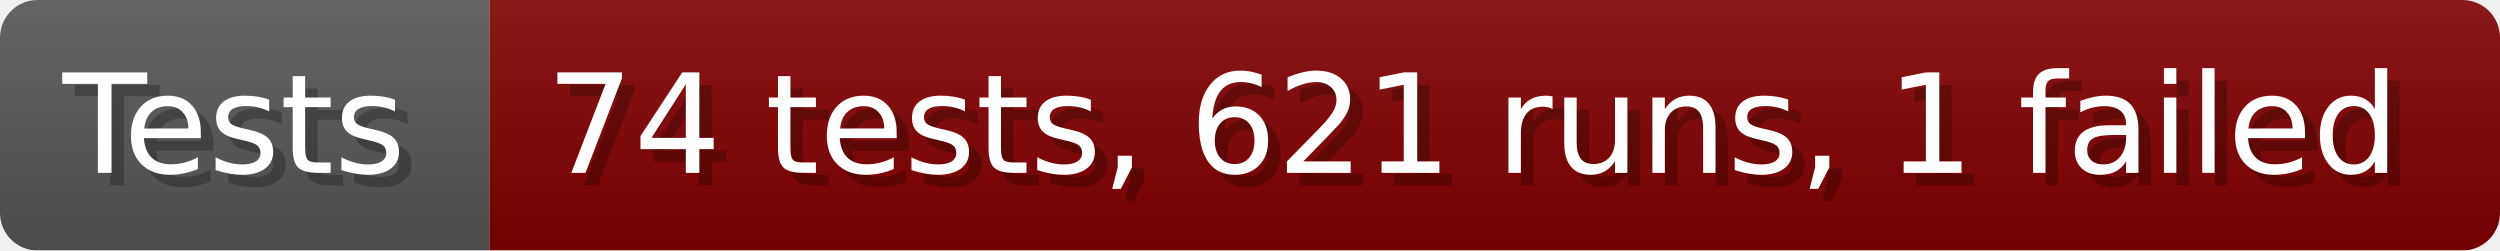
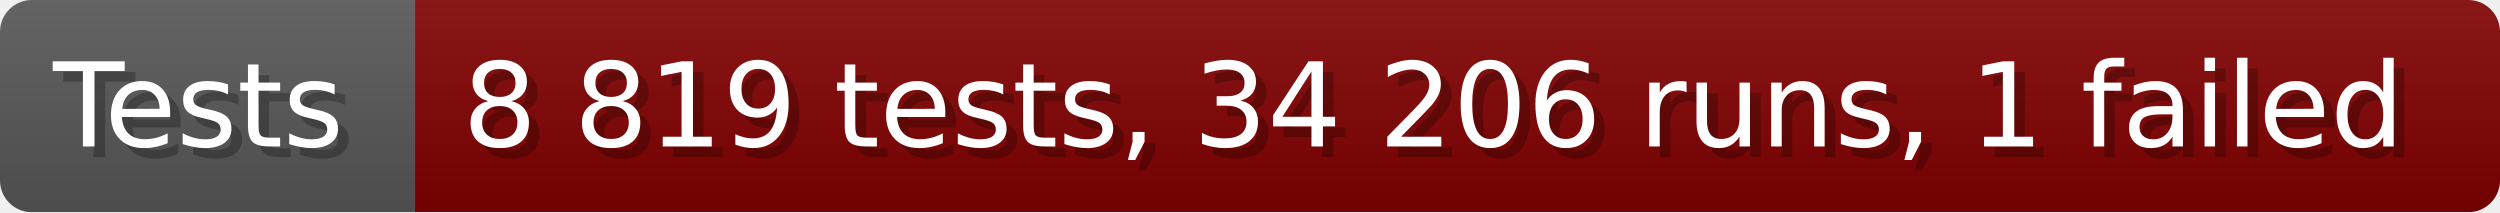
- <svg xmlns="http://www.w3.org/2000/svg" width="199.6" height="20" viewBox="0 0 1996 200" role="img" aria-label="Tests: 74 tests, 621 runs, 1 failed">
+ <svg xmlns="http://www.w3.org/2000/svg" width="235.6" height="20" viewBox="0 0 2356 200" role="img" aria-label="Tests: 8 819 tests, 34 206 runs, 1 failed">
  <linearGradient id="a" x2="0" y2="100%">
    <stop offset="0" stop-opacity=".1" stop-color="#EEE" />
    <stop offset="1" stop-opacity=".1" />
  </linearGradient>
  <mask id="m">
-     <rect width="1996" height="200" rx="30" fill="#FFF" />
+     <rect width="2356" height="200" rx="30" fill="#FFF" />
  </mask>
  <g mask="url(#m)">
    <rect width="391" height="200" fill="#555" />
-     <rect width="1605" height="200" fill="#800000" x="391" />
-     <rect width="1996" height="200" fill="url(#a)" />
+     <rect width="1965" height="200" fill="#800000" x="391" />
+     <rect width="2356" height="200" fill="url(#a)" />
  </g>
  <g aria-hidden="true" fill="#fff" text-anchor="start" font-family="Verdana,DejaVu Sans,sans-serif" font-size="110">
    <text x="60" y="148" textLength="291" fill="#000" opacity="0.25">Tests</text>
    <text x="50" y="138" textLength="291">Tests</text>
-     <text x="446" y="148" textLength="1505" fill="#000" opacity="0.25">74 tests, 621 runs, 1 failed</text>
-     <text x="436" y="138" textLength="1505">74 tests, 621 runs, 1 failed</text>
+     <text x="446" y="148" textLength="1865" fill="#000" opacity="0.25">8 819 tests, 34 206 runs, 1 failed</text>
+     <text x="436" y="138" textLength="1865">8 819 tests, 34 206 runs, 1 failed</text>
  </g>
</svg>
